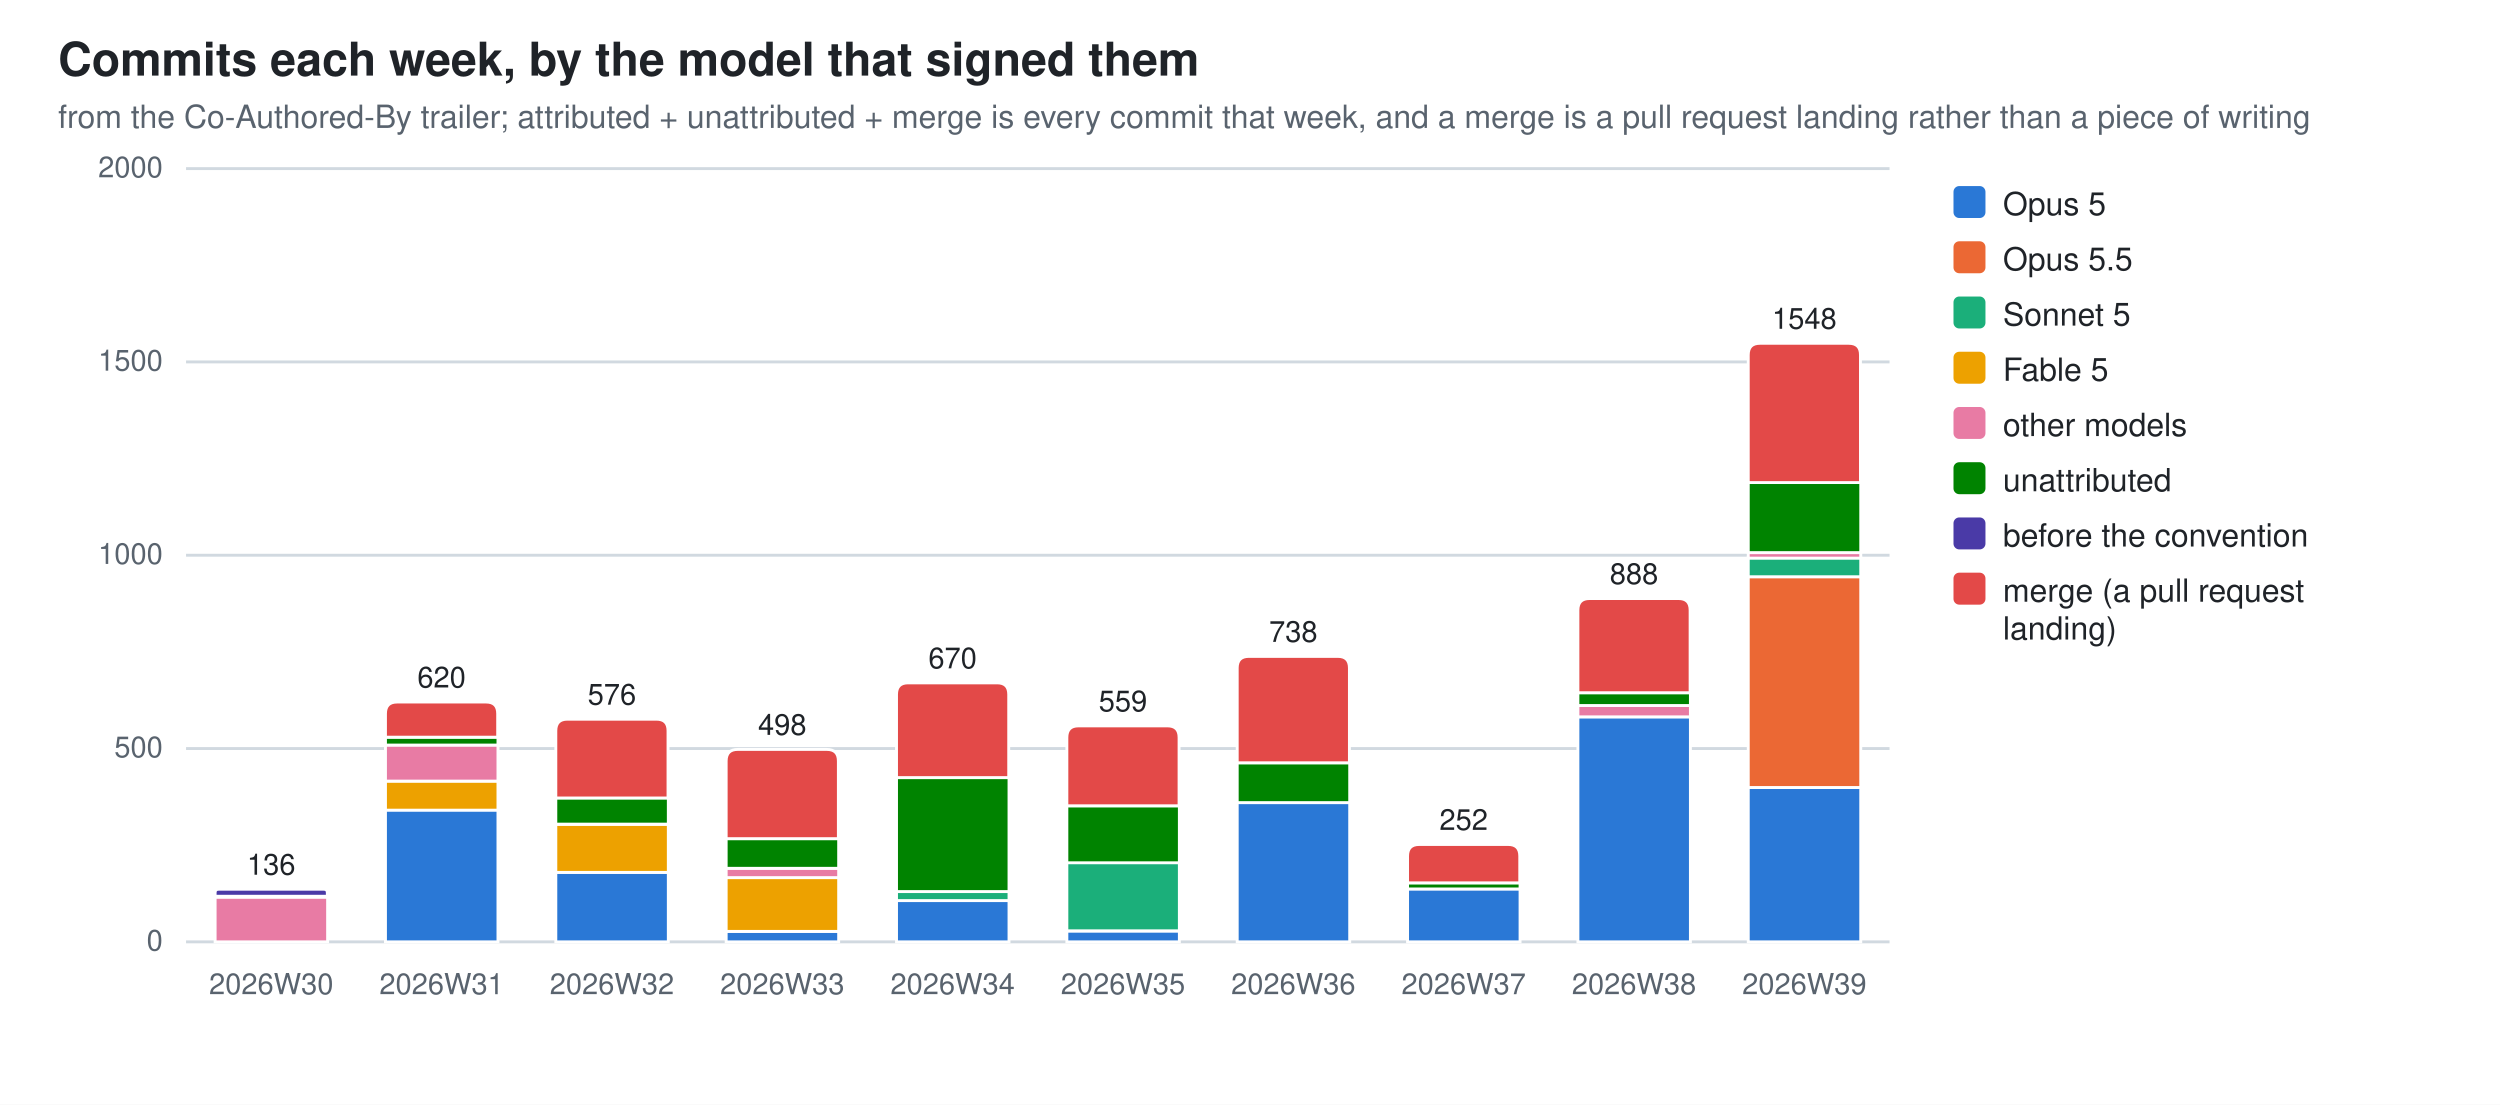
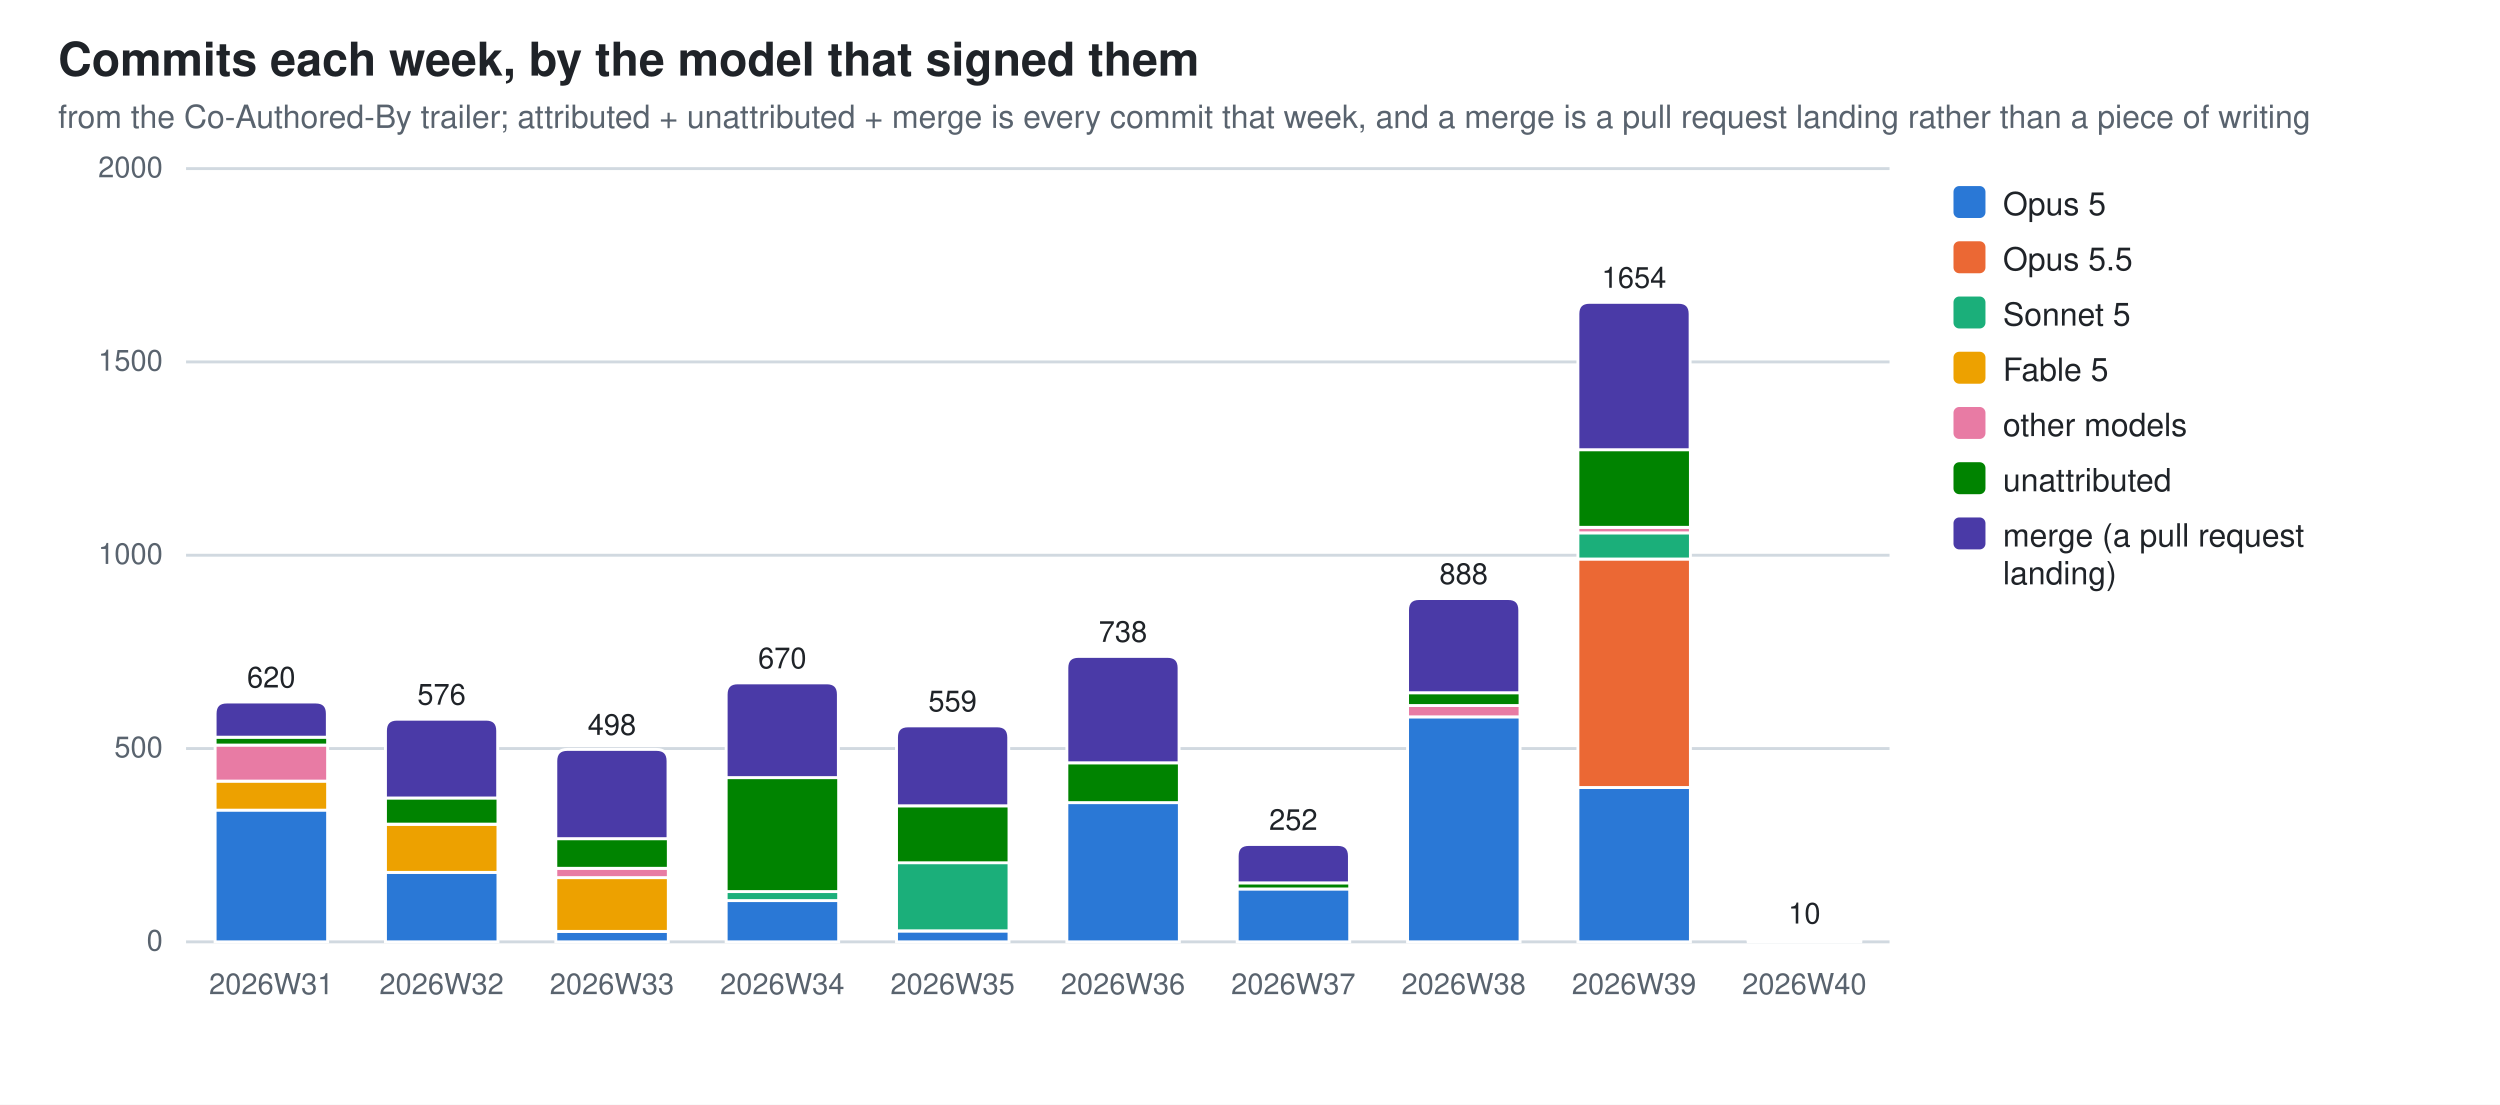
<svg xmlns="http://www.w3.org/2000/svg" width="860" height="380" viewBox="0 0 860 380" role="img" aria-label="Commits each week, by the model that signed them">
  <style>
  .bg{fill:#ffffff} .fg{fill:#1f2328} .mut{fill:#59636e} .grid{stroke:#d1d9e0}
  .seg{stroke:#ffffff;stroke-width:1}
  .val{paint-order:stroke;stroke:#ffffff;stroke-width:3px;stroke-linejoin:round}
  .s0{fill:#2a78d6}  .s1{fill:#eb6834}  .s2{fill:#1baf7a}  .s3{fill:#eda100}  .s4{fill:#e87ba4}  .s5{fill:#008300}  .s6{fill:#4a3aa7}  .s7{fill:#e34948}
  @media (prefers-color-scheme: dark){
    .bg{fill:#0d1117} .fg{fill:#e6edf3} .mut{fill:#9198a1} .grid{stroke:#30363d}
    .seg{stroke:#0d1117} .val{stroke:#0d1117} .s0{fill:#3987e5} .s1{fill:#d95926} .s2{fill:#199e70} .s3{fill:#c98500} .s4{fill:#d55181} .s5{fill:#008300} .s6{fill:#9085e9} .s7{fill:#e66767}}
  text{font-family:-apple-system,BlinkMacSystemFont,"Segoe UI",Helvetica,Arial,sans-serif}
</style>
  <rect class="bg" width="860" height="380" />
  <text class="fg" x="20" y="26" font-size="16" font-weight="600">Commits each week, by the model that signed them</text>
  <text class="mut" x="20" y="44" font-size="11">from the Co-Authored-By trailer; attributed + unattributed + merge is every commit that week, and a merge is a pull request landing rather than a piece of writing</text>
  <line class="grid" x1="64" y1="324.0" x2="650.0" y2="324.0" stroke-width="1" />
  <text class="mut" x="56" y="327.0" font-size="10" text-anchor="end">0</text>
  <line class="grid" x1="64" y1="257.5" x2="650.0" y2="257.5" stroke-width="1" />
  <text class="mut" x="56" y="260.5" font-size="10" text-anchor="end">500</text>
  <line class="grid" x1="64" y1="191.0" x2="650.0" y2="191.0" stroke-width="1" />
  <text class="mut" x="56" y="194.0" font-size="10" text-anchor="end">1000</text>
  <line class="grid" x1="64" y1="124.5" x2="650.0" y2="124.5" stroke-width="1" />
  <text class="mut" x="56" y="127.5" font-size="10" text-anchor="end">1500</text>
  <line class="grid" x1="64" y1="58.0" x2="650.0" y2="58.0" stroke-width="1" />
  <text class="mut" x="56" y="61.0" font-size="10" text-anchor="end">2000</text>
-   <rect class="seg s4" x="74.0" y="308.6" width="38.7" height="15.4" />
-   <rect class="seg s5" x="74.0" y="308.3" width="38.7" height="0.3" />
-   <path class="seg s6" d="M74.0,308.3 V307.1 Q74.0,305.9 75.2,305.9 H111.4 Q112.6,305.9 112.6,307.1 V308.3 Z" />
-   <text class="mut" x="93.3" y="342" font-size="10" text-anchor="middle">2026W30</text>
-   <text class="fg val" x="93.3" y="300.9" font-size="10" text-anchor="middle">136</text>
-   <rect class="seg s0" x="132.6" y="278.6" width="38.7" height="45.4" />
-   <rect class="seg s3" x="132.6" y="268.7" width="38.7" height="10.0" />
-   <rect class="seg s4" x="132.6" y="256.3" width="38.7" height="12.4" />
-   <rect class="seg s5" x="132.6" y="253.6" width="38.7" height="2.7" />
-   <path class="seg s7" d="M132.6,253.6 V245.5 Q132.6,241.5 136.6,241.5 H167.2 Q171.2,241.5 171.2,245.5 V253.6 Z" />
-   <text class="mut" x="151.9" y="342" font-size="10" text-anchor="middle">2026W31</text>
-   <text class="fg val" x="151.9" y="236.5" font-size="10" text-anchor="middle">620</text>
-   <rect class="seg s0" x="191.2" y="300.1" width="38.7" height="23.9" />
-   <rect class="seg s3" x="191.2" y="283.6" width="38.7" height="16.5" />
-   <rect class="seg s5" x="191.2" y="274.5" width="38.7" height="9.0" />
-   <path class="seg s7" d="M191.2,274.5 V251.4 Q191.2,247.4 195.2,247.4 H225.8 Q229.8,247.4 229.8,251.4 V274.5 Z" />
-   <text class="mut" x="210.5" y="342" font-size="10" text-anchor="middle">2026W32</text>
-   <text class="fg val" x="210.5" y="242.4" font-size="10" text-anchor="middle">576</text>
-   <rect class="seg s0" x="249.8" y="320.4" width="38.7" height="3.6" />
-   <rect class="seg s3" x="249.8" y="301.9" width="38.7" height="18.5" />
-   <rect class="seg s4" x="249.8" y="298.7" width="38.7" height="3.2" />
-   <rect class="seg s5" x="249.8" y="288.5" width="38.7" height="10.2" />
-   <path class="seg s7" d="M249.8,288.5 V261.8 Q249.8,257.8 253.8,257.8 H284.4 Q288.4,257.8 288.4,261.8 V288.5 Z" />
-   <text class="mut" x="269.1" y="342" font-size="10" text-anchor="middle">2026W33</text>
-   <text class="fg val" x="269.1" y="252.8" font-size="10" text-anchor="middle">498</text>
-   <rect class="seg s0" x="308.4" y="309.8" width="38.7" height="14.2" />
-   <rect class="seg s2" x="308.4" y="306.7" width="38.7" height="3.1" />
-   <rect class="seg s5" x="308.4" y="267.5" width="38.7" height="39.2" />
-   <path class="seg s7" d="M308.4,267.5 V238.9 Q308.4,234.9 312.4,234.9 H343.0 Q347.0,234.9 347.0,238.9 V267.5 Z" />
-   <text class="mut" x="327.7" y="342" font-size="10" text-anchor="middle">2026W34</text>
-   <text class="fg val" x="327.7" y="229.9" font-size="10" text-anchor="middle">670</text>
-   <rect class="seg s0" x="367.0" y="320.3" width="38.7" height="3.7" />
-   <rect class="seg s2" x="367.0" y="296.7" width="38.7" height="23.5" />
-   <rect class="seg s5" x="367.0" y="277.2" width="38.7" height="19.6" />
-   <path class="seg s7" d="M367.0,277.2 V253.7 Q367.0,249.7 371.0,249.7 H401.6 Q405.6,249.7 405.6,253.7 V277.2 Z" />
-   <text class="mut" x="386.3" y="342" font-size="10" text-anchor="middle">2026W35</text>
-   <text class="fg val" x="386.3" y="244.7" font-size="10" text-anchor="middle">559</text>
-   <rect class="seg s0" x="425.6" y="276.1" width="38.7" height="47.9" />
-   <rect class="seg s5" x="425.6" y="262.4" width="38.7" height="13.7" />
-   <path class="seg s7" d="M425.6,262.4 V229.8 Q425.6,225.8 429.6,225.8 H460.2 Q464.2,225.8 464.2,229.8 V262.4 Z" />
-   <text class="mut" x="444.9" y="342" font-size="10" text-anchor="middle">2026W36</text>
-   <text class="fg val" x="444.9" y="220.8" font-size="10" text-anchor="middle">738</text>
-   <rect class="seg s0" x="484.2" y="305.8" width="38.7" height="18.2" />
-   <rect class="seg s5" x="484.2" y="303.7" width="38.7" height="2.1" />
-   <path class="seg s7" d="M484.2,303.7 V294.5 Q484.2,290.5 488.2,290.5 H518.8 Q522.8,290.5 522.8,294.5 V303.7 Z" />
-   <text class="mut" x="503.5" y="342" font-size="10" text-anchor="middle">2026W37</text>
-   <text class="fg val" x="503.5" y="285.5" font-size="10" text-anchor="middle">252</text>
-   <rect class="seg s0" x="542.8" y="246.6" width="38.7" height="77.4" />
-   <rect class="seg s4" x="542.8" y="242.7" width="38.7" height="3.9" />
-   <rect class="seg s5" x="542.8" y="238.3" width="38.7" height="4.4" />
-   <path class="seg s7" d="M542.8,238.3 V209.9 Q542.8,205.9 546.8,205.9 H577.4 Q581.4,205.9 581.4,209.9 V238.3 Z" />
-   <text class="mut" x="562.1" y="342" font-size="10" text-anchor="middle">2026W38</text>
-   <text class="fg val" x="562.1" y="200.9" font-size="10" text-anchor="middle">888</text>
-   <rect class="seg s0" x="601.4" y="270.9" width="38.7" height="53.1" />
-   <rect class="seg s1" x="601.4" y="198.4" width="38.7" height="72.5" />
-   <rect class="seg s2" x="601.4" y="191.9" width="38.7" height="6.5" />
-   <rect class="seg s4" x="601.4" y="190.1" width="38.7" height="1.9" />
-   <rect class="seg s5" x="601.4" y="166.0" width="38.7" height="24.1" />
-   <path class="seg s7" d="M601.4,166.0 V122.1 Q601.4,118.1 605.4,118.1 H636.0 Q640.0,118.1 640.0,122.1 V166.0 Z" />
-   <text class="mut" x="620.7" y="342" font-size="10" text-anchor="middle">2026W39</text>
-   <text class="fg val" x="620.7" y="113.1" font-size="10" text-anchor="middle">1548</text>
+   <rect class="seg s0" x="74.0" y="278.6" width="38.7" height="45.4" />
+   <rect class="seg s3" x="74.0" y="268.7" width="38.7" height="10.0" />
+   <rect class="seg s4" x="74.0" y="256.3" width="38.7" height="12.4" />
+   <rect class="seg s5" x="74.0" y="253.6" width="38.7" height="2.7" />
+   <path class="seg s6" d="M74.0,253.6 V245.5 Q74.0,241.5 78.0,241.5 H108.6 Q112.6,241.5 112.6,245.5 V253.6 Z" />
+   <text class="mut" x="93.3" y="342" font-size="10" text-anchor="middle">2026W31</text>
+   <text class="fg val" x="93.3" y="236.5" font-size="10" text-anchor="middle">620</text>
+   <rect class="seg s0" x="132.6" y="300.1" width="38.7" height="23.9" />
+   <rect class="seg s3" x="132.6" y="283.6" width="38.7" height="16.5" />
+   <rect class="seg s5" x="132.6" y="274.5" width="38.7" height="9.0" />
+   <path class="seg s6" d="M132.6,274.5 V251.4 Q132.6,247.4 136.6,247.4 H167.2 Q171.2,247.4 171.2,251.4 V274.5 Z" />
+   <text class="mut" x="151.9" y="342" font-size="10" text-anchor="middle">2026W32</text>
+   <text class="fg val" x="151.9" y="242.4" font-size="10" text-anchor="middle">576</text>
+   <rect class="seg s0" x="191.2" y="320.4" width="38.7" height="3.6" />
+   <rect class="seg s3" x="191.2" y="301.9" width="38.7" height="18.5" />
+   <rect class="seg s4" x="191.2" y="298.7" width="38.7" height="3.2" />
+   <rect class="seg s5" x="191.2" y="288.5" width="38.7" height="10.2" />
+   <path class="seg s6" d="M191.2,288.5 V261.8 Q191.2,257.8 195.2,257.8 H225.8 Q229.8,257.8 229.8,261.8 V288.5 Z" />
+   <text class="mut" x="210.5" y="342" font-size="10" text-anchor="middle">2026W33</text>
+   <text class="fg val" x="210.5" y="252.8" font-size="10" text-anchor="middle">498</text>
+   <rect class="seg s0" x="249.8" y="309.8" width="38.7" height="14.2" />
+   <rect class="seg s2" x="249.8" y="306.7" width="38.7" height="3.1" />
+   <rect class="seg s5" x="249.8" y="267.5" width="38.7" height="39.2" />
+   <path class="seg s6" d="M249.8,267.5 V238.9 Q249.8,234.9 253.8,234.9 H284.4 Q288.4,234.9 288.4,238.9 V267.5 Z" />
+   <text class="mut" x="269.1" y="342" font-size="10" text-anchor="middle">2026W34</text>
+   <text class="fg val" x="269.1" y="229.9" font-size="10" text-anchor="middle">670</text>
+   <rect class="seg s0" x="308.4" y="320.3" width="38.7" height="3.7" />
+   <rect class="seg s2" x="308.4" y="296.7" width="38.7" height="23.5" />
+   <rect class="seg s5" x="308.4" y="277.2" width="38.7" height="19.6" />
+   <path class="seg s6" d="M308.4,277.2 V253.7 Q308.4,249.7 312.4,249.7 H343.0 Q347.0,249.7 347.0,253.7 V277.2 Z" />
+   <text class="mut" x="327.7" y="342" font-size="10" text-anchor="middle">2026W35</text>
+   <text class="fg val" x="327.7" y="244.7" font-size="10" text-anchor="middle">559</text>
+   <rect class="seg s0" x="367.0" y="276.1" width="38.7" height="47.9" />
+   <rect class="seg s5" x="367.0" y="262.4" width="38.7" height="13.7" />
+   <path class="seg s6" d="M367.0,262.4 V229.8 Q367.0,225.8 371.0,225.8 H401.6 Q405.6,225.8 405.6,229.8 V262.4 Z" />
+   <text class="mut" x="386.3" y="342" font-size="10" text-anchor="middle">2026W36</text>
+   <text class="fg val" x="386.3" y="220.8" font-size="10" text-anchor="middle">738</text>
+   <rect class="seg s0" x="425.6" y="305.8" width="38.7" height="18.2" />
+   <rect class="seg s5" x="425.6" y="303.7" width="38.7" height="2.1" />
+   <path class="seg s6" d="M425.6,303.7 V294.5 Q425.6,290.5 429.6,290.5 H460.2 Q464.2,290.5 464.2,294.5 V303.7 Z" />
+   <text class="mut" x="444.9" y="342" font-size="10" text-anchor="middle">2026W37</text>
+   <text class="fg val" x="444.9" y="285.5" font-size="10" text-anchor="middle">252</text>
+   <rect class="seg s0" x="484.2" y="246.6" width="38.7" height="77.4" />
+   <rect class="seg s4" x="484.2" y="242.7" width="38.7" height="3.9" />
+   <rect class="seg s5" x="484.2" y="238.3" width="38.7" height="4.4" />
+   <path class="seg s6" d="M484.2,238.3 V209.9 Q484.2,205.9 488.2,205.9 H518.8 Q522.8,205.9 522.8,209.9 V238.3 Z" />
+   <text class="mut" x="503.5" y="342" font-size="10" text-anchor="middle">2026W38</text>
+   <text class="fg val" x="503.5" y="200.9" font-size="10" text-anchor="middle">888</text>
+   <rect class="seg s0" x="542.8" y="270.9" width="38.7" height="53.1" />
+   <rect class="seg s1" x="542.8" y="192.3" width="38.7" height="78.6" />
+   <rect class="seg s2" x="542.8" y="183.3" width="38.7" height="9.0" />
+   <rect class="seg s4" x="542.8" y="181.4" width="38.7" height="1.9" />
+   <rect class="seg s5" x="542.8" y="154.7" width="38.7" height="26.7" />
+   <path class="seg s6" d="M542.8,154.7 V108.0 Q542.8,104.0 546.8,104.0 H577.4 Q581.4,104.0 581.4,108.0 V154.7 Z" />
+   <text class="mut" x="562.1" y="342" font-size="10" text-anchor="middle">2026W39</text>
+   <text class="fg val" x="562.1" y="99.0" font-size="10" text-anchor="middle">1654</text>
+   <rect class="seg s2" x="601.4" y="323.5" width="38.7" height="0.5" />
+   <rect class="seg s5" x="601.4" y="323.3" width="38.7" height="0.1" />
+   <path class="seg s6" d="M601.4,323.3 V323.0 Q601.4,322.7 601.7,322.7 H639.7 Q640.0,322.7 640.0,323.0 V323.3 Z" />
+   <text class="mut" x="620.7" y="342" font-size="10" text-anchor="middle">2026W40</text>
+   <text class="fg val" x="620.7" y="317.7" font-size="10" text-anchor="middle">10</text>
  <rect class="s0" x="672" y="64" width="11" height="11" rx="2" />
  <text class="fg" y="74" font-size="11">
    <tspan x="689" dy="0">Opus 5</tspan>
  </text>
  <rect class="s1" x="672" y="83" width="11" height="11" rx="2" />
  <text class="fg" y="93" font-size="11">
    <tspan x="689" dy="0">Opus 5.5</tspan>
  </text>
  <rect class="s2" x="672" y="102" width="11" height="11" rx="2" />
  <text class="fg" y="112" font-size="11">
    <tspan x="689" dy="0">Sonnet 5</tspan>
  </text>
  <rect class="s3" x="672" y="121" width="11" height="11" rx="2" />
  <text class="fg" y="131" font-size="11">
    <tspan x="689" dy="0">Fable 5</tspan>
  </text>
  <rect class="s4" x="672" y="140" width="11" height="11" rx="2" />
  <text class="fg" y="150" font-size="11">
    <tspan x="689" dy="0">other models</tspan>
  </text>
  <rect class="s5" x="672" y="159" width="11" height="11" rx="2" />
  <text class="fg" y="169" font-size="11">
    <tspan x="689" dy="0">unattributed</tspan>
  </text>
  <rect class="s6" x="672" y="178" width="11" height="11" rx="2" />
  <text class="fg" y="188" font-size="11">
-     <tspan x="689" dy="0">before the convention</tspan>
-   </text>
-   <rect class="s7" x="672" y="197" width="11" height="11" rx="2" />
-   <text class="fg" y="207" font-size="11">
    <tspan x="689" dy="0">merge (a pull request</tspan>
    <tspan x="689" dy="13">landing)</tspan>
  </text>
</svg>
